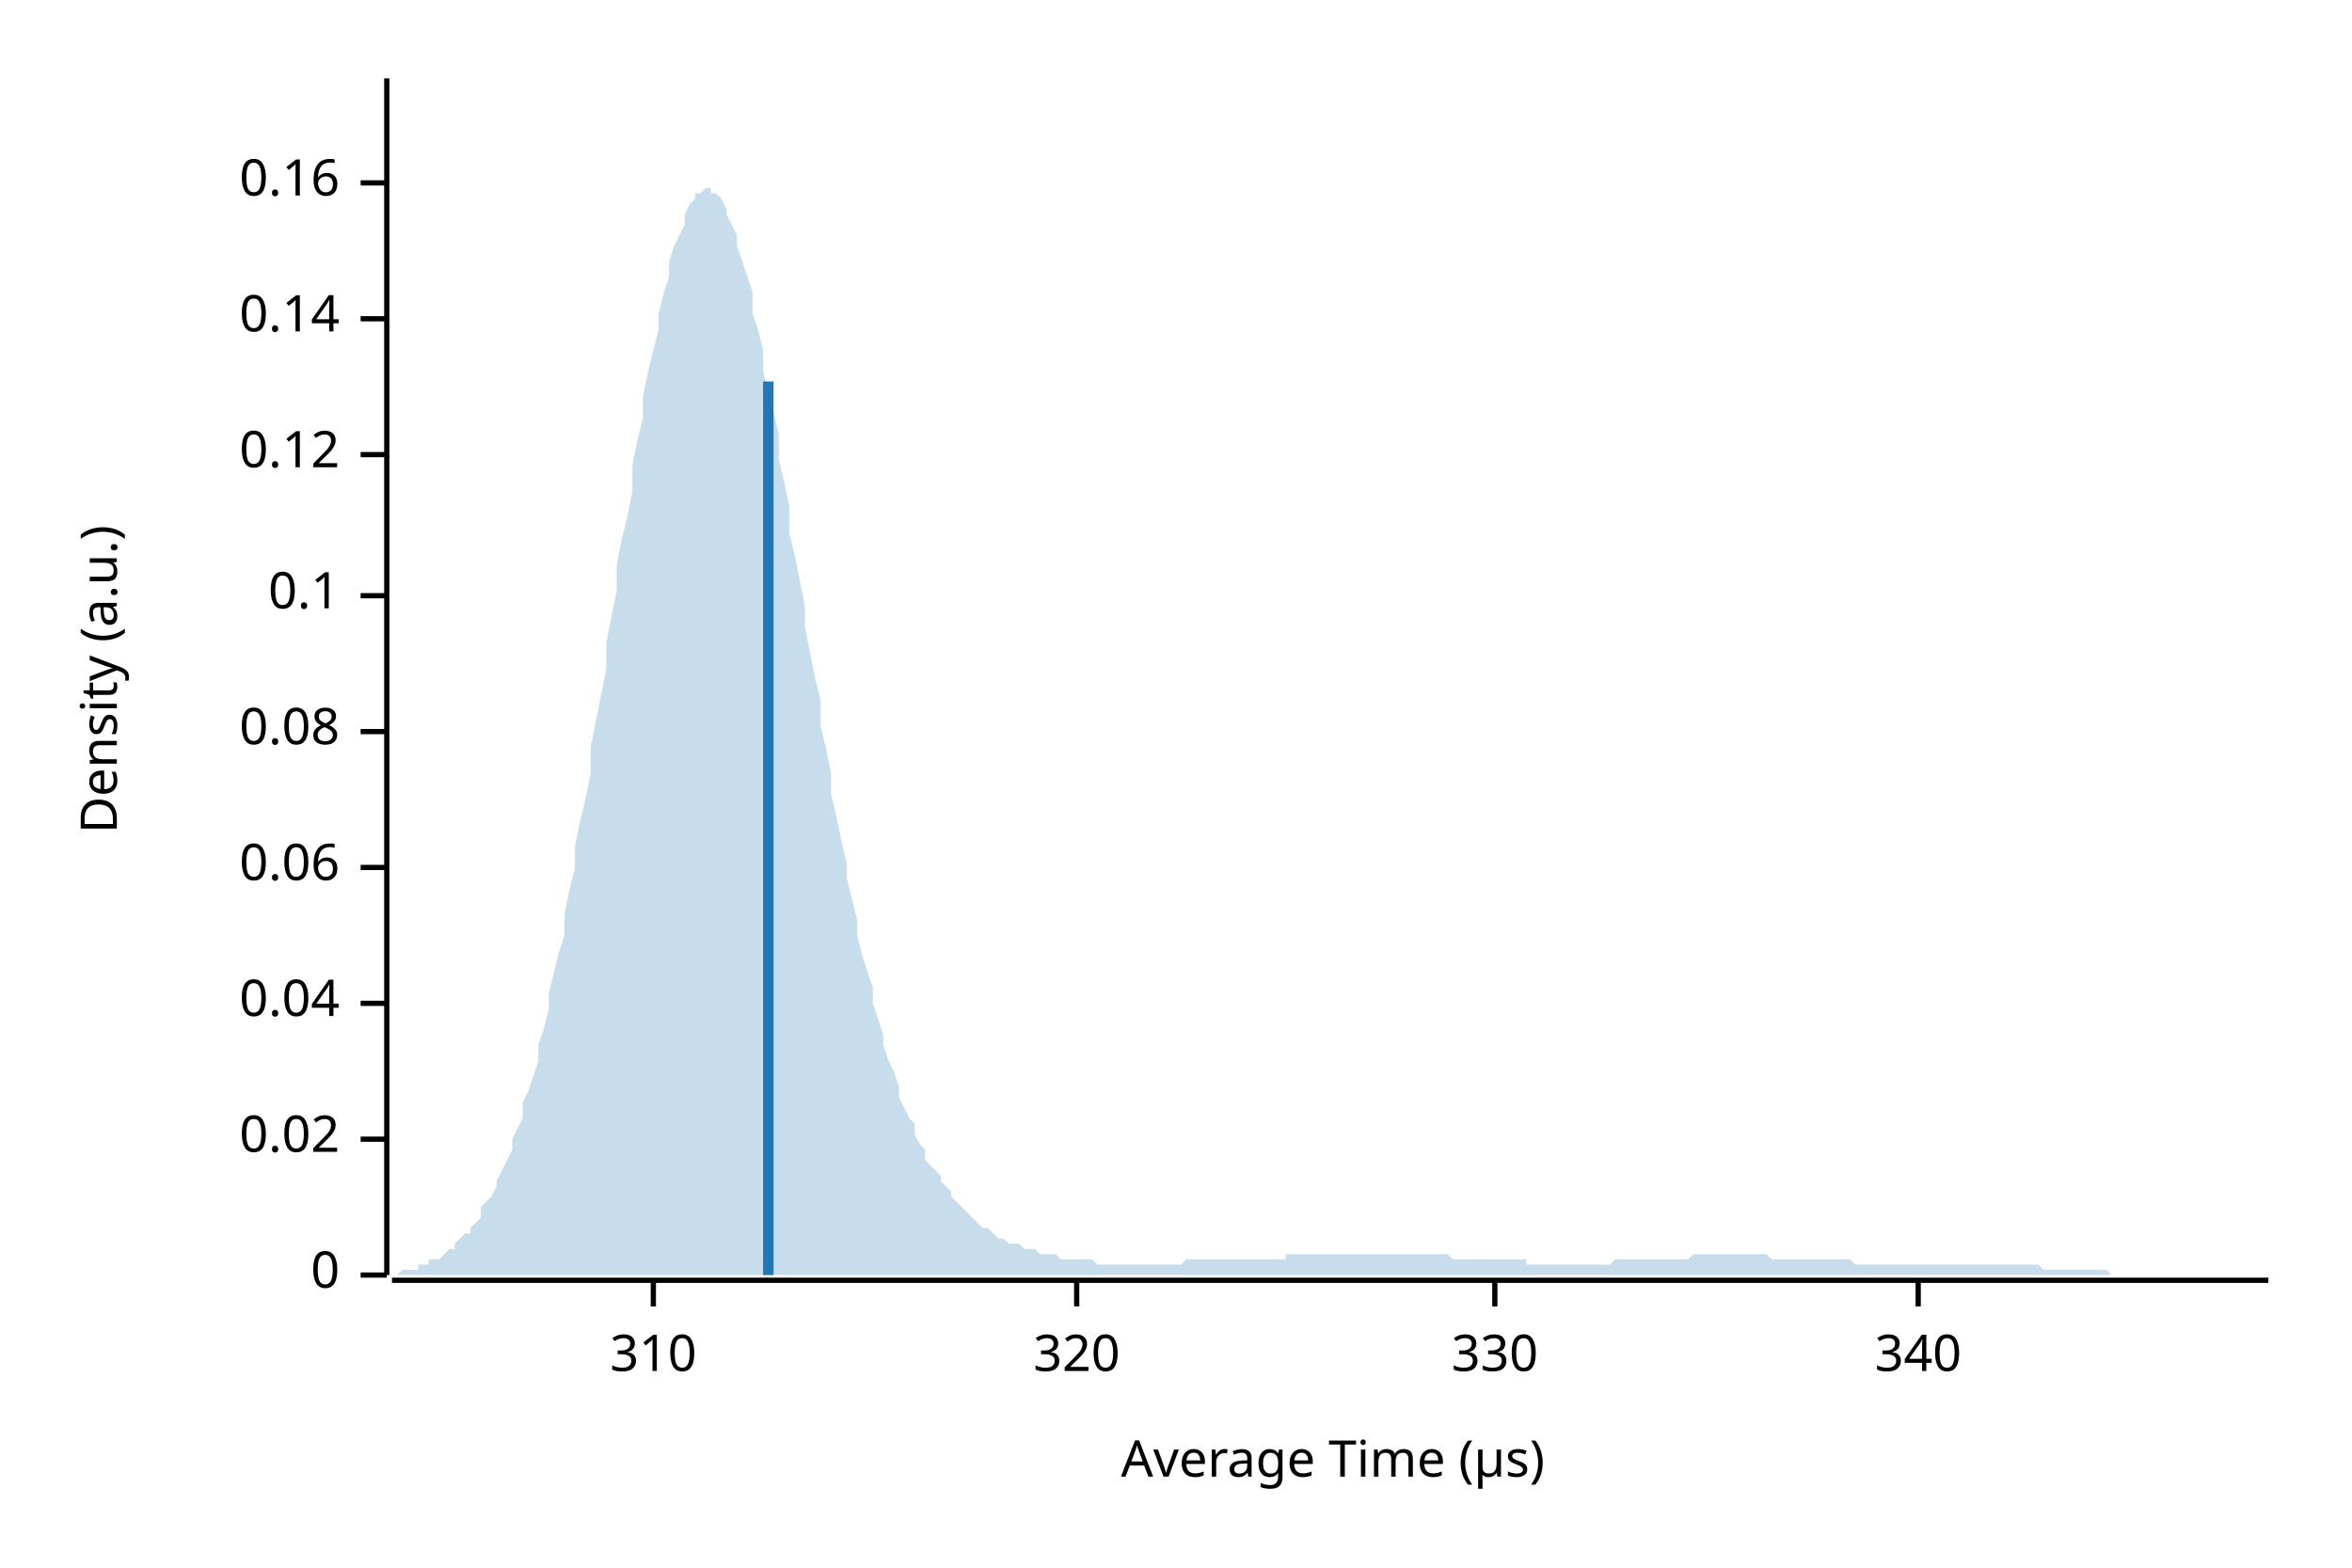
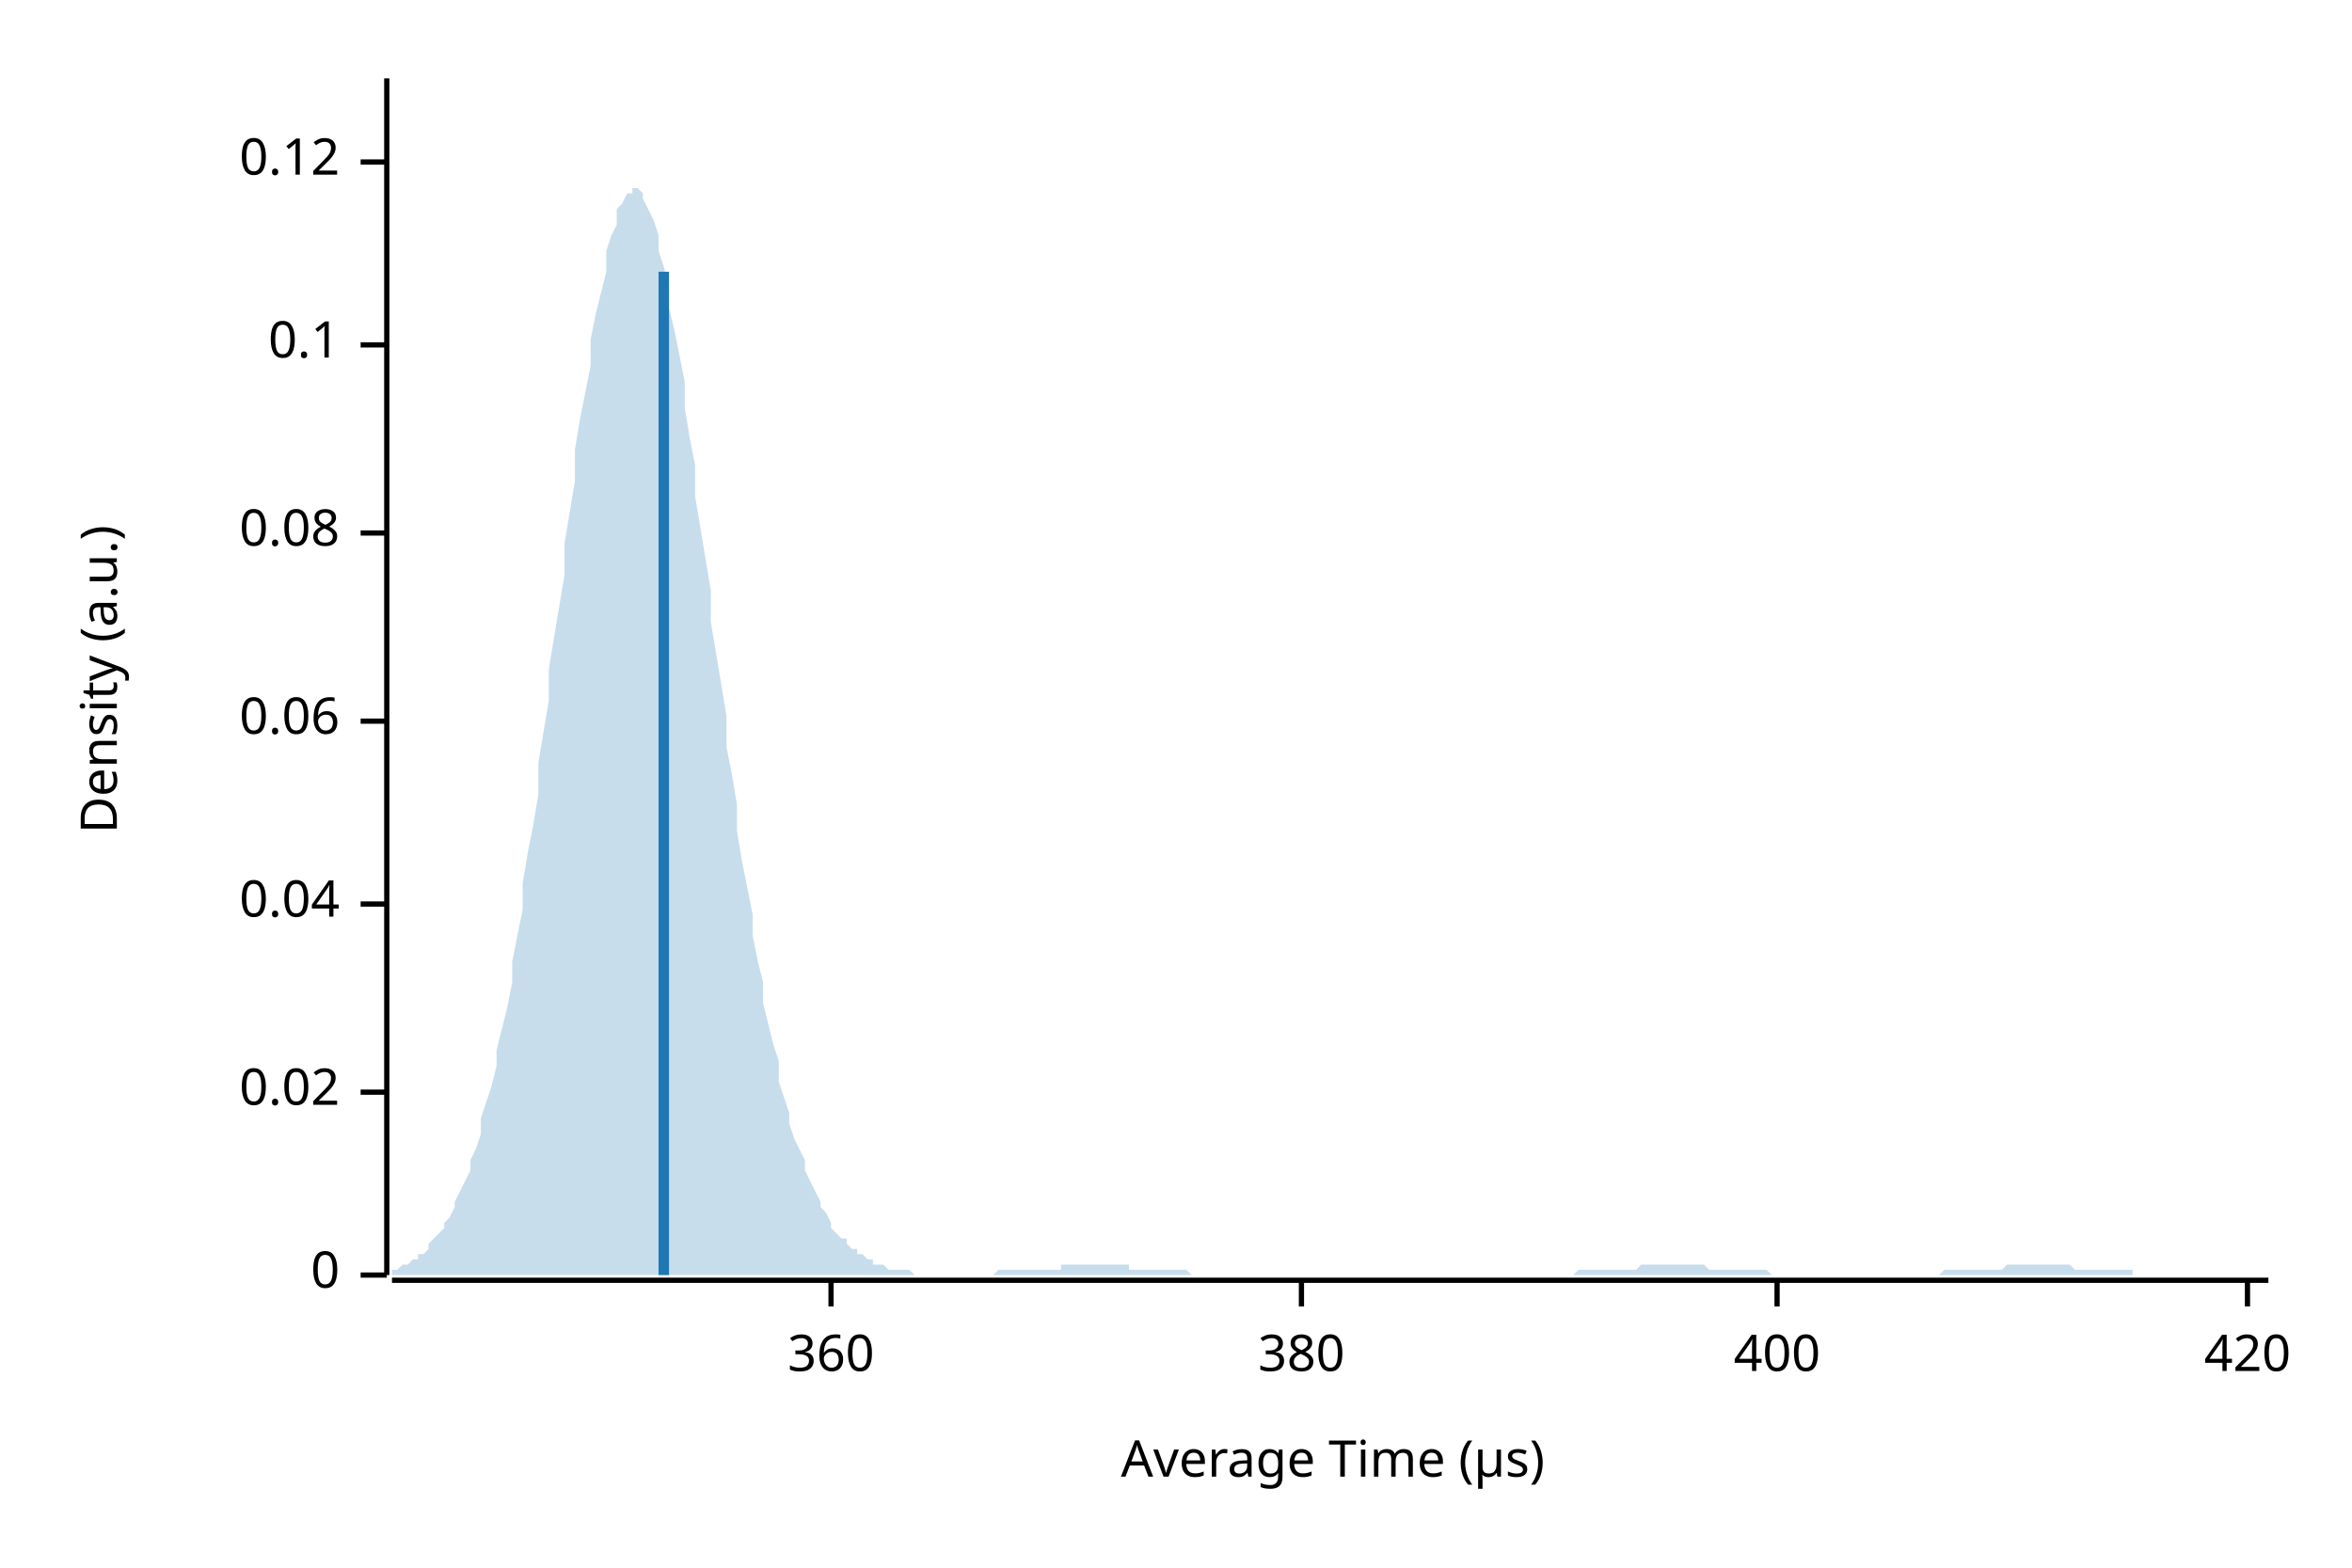
<svg xmlns="http://www.w3.org/2000/svg" width="450" height="300" viewBox="0 0 450 300">
  <text x="15" y="130" dy="0.76em" text-anchor="middle" font-family="sans-serif" font-size="9.677" opacity="1" fill="#000000" transform="rotate(270, 15, 130)">
Density (a.u.)
</text>
  <text x="255" y="285" dy="-0.5ex" text-anchor="middle" font-family="sans-serif" font-size="9.677" opacity="1" fill="#000000">
Average Time (µs)
</text>
  <polyline fill="none" opacity="1" stroke="#000000" stroke-width="1" points="74,15 74,244 " />
  <text x="65" y="244" dy="0.5ex" text-anchor="end" font-family="sans-serif" font-size="9.677" opacity="1" fill="#000000">
0
</text>
  <polyline fill="none" opacity="1" stroke="#000000" stroke-width="1" points="69,244 74,244 " />
-   <text x="65" y="218" dy="0.5ex" text-anchor="end" font-family="sans-serif" font-size="9.677" opacity="1" fill="#000000">
+   <text x="65" y="209" dy="0.5ex" text-anchor="end" font-family="sans-serif" font-size="9.677" opacity="1" fill="#000000">
0.02
</text>
-   <polyline fill="none" opacity="1" stroke="#000000" stroke-width="1" points="69,218 74,218 " />
-   <text x="65" y="192" dy="0.5ex" text-anchor="end" font-family="sans-serif" font-size="9.677" opacity="1" fill="#000000">
+   <polyline fill="none" opacity="1" stroke="#000000" stroke-width="1" points="69,209 74,209 " />
+   <text x="65" y="173" dy="0.5ex" text-anchor="end" font-family="sans-serif" font-size="9.677" opacity="1" fill="#000000">
0.04
</text>
-   <polyline fill="none" opacity="1" stroke="#000000" stroke-width="1" points="69,192 74,192 " />
-   <text x="65" y="166" dy="0.5ex" text-anchor="end" font-family="sans-serif" font-size="9.677" opacity="1" fill="#000000">
+   <polyline fill="none" opacity="1" stroke="#000000" stroke-width="1" points="69,173 74,173 " />
+   <text x="65" y="138" dy="0.5ex" text-anchor="end" font-family="sans-serif" font-size="9.677" opacity="1" fill="#000000">
0.06
</text>
-   <polyline fill="none" opacity="1" stroke="#000000" stroke-width="1" points="69,166 74,166 " />
-   <text x="65" y="140" dy="0.5ex" text-anchor="end" font-family="sans-serif" font-size="9.677" opacity="1" fill="#000000">
+   <polyline fill="none" opacity="1" stroke="#000000" stroke-width="1" points="69,138 74,138 " />
+   <text x="65" y="102" dy="0.5ex" text-anchor="end" font-family="sans-serif" font-size="9.677" opacity="1" fill="#000000">
0.08
</text>
-   <polyline fill="none" opacity="1" stroke="#000000" stroke-width="1" points="69,140 74,140 " />
-   <text x="65" y="114" dy="0.5ex" text-anchor="end" font-family="sans-serif" font-size="9.677" opacity="1" fill="#000000">
+   <polyline fill="none" opacity="1" stroke="#000000" stroke-width="1" points="69,102 74,102 " />
+   <text x="65" y="66" dy="0.5ex" text-anchor="end" font-family="sans-serif" font-size="9.677" opacity="1" fill="#000000">
0.1
</text>
-   <polyline fill="none" opacity="1" stroke="#000000" stroke-width="1" points="69,114 74,114 " />
-   <text x="65" y="87" dy="0.5ex" text-anchor="end" font-family="sans-serif" font-size="9.677" opacity="1" fill="#000000">
+   <polyline fill="none" opacity="1" stroke="#000000" stroke-width="1" points="69,66 74,66 " />
+   <text x="65" y="31" dy="0.5ex" text-anchor="end" font-family="sans-serif" font-size="9.677" opacity="1" fill="#000000">
0.12
</text>
-   <polyline fill="none" opacity="1" stroke="#000000" stroke-width="1" points="69,87 74,87 " />
-   <text x="65" y="61" dy="0.5ex" text-anchor="end" font-family="sans-serif" font-size="9.677" opacity="1" fill="#000000">
- 0.14
+   <polyline fill="none" opacity="1" stroke="#000000" stroke-width="1" points="69,31 74,31 " />
+   <polyline fill="none" opacity="1" stroke="#000000" stroke-width="1" points="75,245 434,245 " />
+   <text x="159" y="255" dy="0.76em" text-anchor="middle" font-family="sans-serif" font-size="9.677" opacity="1" fill="#000000">
+ 360
</text>
-   <polyline fill="none" opacity="1" stroke="#000000" stroke-width="1" points="69,61 74,61 " />
-   <text x="65" y="35" dy="0.5ex" text-anchor="end" font-family="sans-serif" font-size="9.677" opacity="1" fill="#000000">
- 0.16
+   <polyline fill="none" opacity="1" stroke="#000000" stroke-width="1" points="159,245 159,250 " />
+   <text x="249" y="255" dy="0.76em" text-anchor="middle" font-family="sans-serif" font-size="9.677" opacity="1" fill="#000000">
+ 380
</text>
-   <polyline fill="none" opacity="1" stroke="#000000" stroke-width="1" points="69,35 74,35 " />
-   <polyline fill="none" opacity="1" stroke="#000000" stroke-width="1" points="75,245 434,245 " />
-   <text x="125" y="255" dy="0.76em" text-anchor="middle" font-family="sans-serif" font-size="9.677" opacity="1" fill="#000000">
- 310
+   <polyline fill="none" opacity="1" stroke="#000000" stroke-width="1" points="249,245 249,250 " />
+   <text x="340" y="255" dy="0.76em" text-anchor="middle" font-family="sans-serif" font-size="9.677" opacity="1" fill="#000000">
+ 400
</text>
-   <polyline fill="none" opacity="1" stroke="#000000" stroke-width="1" points="125,245 125,250 " />
-   <text x="206" y="255" dy="0.76em" text-anchor="middle" font-family="sans-serif" font-size="9.677" opacity="1" fill="#000000">
- 320
+   <polyline fill="none" opacity="1" stroke="#000000" stroke-width="1" points="340,245 340,250 " />
+   <text x="430" y="255" dy="0.76em" text-anchor="middle" font-family="sans-serif" font-size="9.677" opacity="1" fill="#000000">
+ 420
</text>
-   <polyline fill="none" opacity="1" stroke="#000000" stroke-width="1" points="206,245 206,250 " />
-   <text x="286" y="255" dy="0.76em" text-anchor="middle" font-family="sans-serif" font-size="9.677" opacity="1" fill="#000000">
- 330
- </text>
-   <polyline fill="none" opacity="1" stroke="#000000" stroke-width="1" points="286,245 286,250 " />
-   <text x="367" y="255" dy="0.76em" text-anchor="middle" font-family="sans-serif" font-size="9.677" opacity="1" fill="#000000">
- 340
- </text>
-   <polyline fill="none" opacity="1" stroke="#000000" stroke-width="1" points="367,245 367,250 " />
-   <polygon opacity="0.25" fill="#1F78B4" points="75,244 75,244 76,244 77,243 77,243 78,243 79,243 80,243 80,242 81,242 82,242 82,241 83,241 84,241 85,240 85,240 86,239 87,239 87,238 88,237 89,236 90,236 90,235 91,234 92,233 92,231 93,230 94,229 95,227 95,226 96,224 97,222 98,220 98,218 99,216 100,214 100,211 101,209 102,206 103,203 103,200 104,197 105,193 105,190 106,186 107,182 108,179 108,175 109,170 110,166 110,162 111,157 112,153 113,148 113,143 114,138 115,133 116,128 116,123 117,118 118,113 118,108 119,103 120,99 121,94 121,89 122,84 123,80 123,76 124,71 125,67 126,63 126,60 127,56 128,53 128,50 129,47 130,45 131,43 131,41 132,39 133,38 133,37 134,37 135,36 136,36 136,37 137,37 138,38 139,40 139,41 140,43 141,45 141,47 142,50 143,53 144,56 144,60 145,63 146,67 146,71 147,75 148,79 149,83 149,88 150,92 151,97 151,102 152,106 153,111 154,116 154,120 155,125 156,130 157,134 157,139 158,143 159,148 159,152 160,156 161,161 162,165 162,168 163,172 164,176 164,179 165,183 166,186 167,189 167,192 168,195 169,198 169,200 170,203 171,205 172,208 172,210 173,212 174,214 175,215 175,217 176,219 177,220 177,222 178,223 179,224 180,225 180,226 181,227 182,228 182,229 183,230 184,231 185,232 185,232 186,233 187,234 187,234 188,235 189,235 190,236 190,236 191,237 192,237 192,237 193,238 194,238 195,238 195,238 196,239 197,239 198,239 198,239 199,240 200,240 200,240 201,240 202,240 203,241 203,241 204,241 205,241 205,241 206,241 207,241 208,241 208,241 209,241 210,242 210,242 211,242 212,242 213,242 213,242 214,242 215,242 216,242 216,242 217,242 218,242 218,242 219,242 220,242 221,242 221,242 222,242 223,242 223,242 224,242 225,242 226,242 226,242 227,241 228,241 228,241 229,241 230,241 231,241 231,241 232,241 233,241 233,241 234,241 235,241 236,241 236,241 237,241 238,241 239,241 239,241 240,241 241,241 241,241 242,241 243,241 244,241 244,241 245,241 246,241 246,240 247,240 248,240 249,240 249,240 250,240 251,240 251,240 252,240 253,240 254,240 254,240 255,240 256,240 257,240 257,240 258,240 259,240 259,240 260,240 261,240 262,240 262,240 263,240 264,240 264,240 265,240 266,240 267,240 267,240 268,240 269,240 269,240 270,240 271,240 272,240 272,240 273,240 274,240 275,240 275,240 276,240 277,240 277,240 278,241 279,241 280,241 280,241 281,241 282,241 282,241 283,241 284,241 285,241 285,241 286,241 287,241 287,241 288,241 289,241 290,241 290,241 291,241 292,241 292,242 293,242 294,242 295,242 295,242 296,242 297,242 298,242 298,242 299,242 300,242 300,242 301,242 302,242 303,242 303,242 304,242 305,242 305,242 306,242 307,242 308,242 308,242 309,241 310,241 310,241 311,241 312,241 313,241 313,241 314,241 315,241 316,241 316,241 317,241 318,241 318,241 319,241 320,241 321,241 321,241 322,241 323,241 323,241 324,240 325,240 326,240 326,240 327,240 328,240 328,240 329,240 330,240 331,240 331,240 332,240 333,240 333,240 334,240 335,240 336,240 336,240 337,240 338,240 339,241 339,241 340,241 341,241 341,241 342,241 343,241 344,241 344,241 345,241 346,241 346,241 347,241 348,241 349,241 349,241 350,241 351,241 351,241 352,241 353,241 354,241 354,241 355,242 356,242 357,242 357,242 358,242 359,242 359,242 360,242 361,242 362,242 362,242 363,242 364,242 364,242 365,242 366,242 367,242 367,242 368,242 369,242 369,242 370,242 371,242 372,242 372,242 373,242 374,242 375,242 375,242 376,242 377,242 377,242 378,242 379,242 380,242 380,242 381,242 382,242 382,242 383,242 384,242 385,242 385,242 386,242 387,242 387,242 388,242 389,242 390,242 390,242 391,243 392,243 392,243 393,243 394,243 395,243 395,243 396,243 397,243 398,243 398,243 399,243 400,243 400,243 401,243 402,243 403,243 403,243 404,244 405,244 405,244 406,244 407,244 408,244 408,244 409,244 410,244 410,244 411,244 412,244 413,244 413,244 414,244 415,244 416,244 416,244 417,244 418,244 418,244 419,244 420,244 421,244 421,244 422,244 423,244 423,244 424,244 425,244 426,244 426,244 427,244 428,244 428,244 429,244 430,244 431,244 431,244 432,244 433,244 434,244 434,244 75,244 " />
-   <polyline fill="none" opacity="1" stroke="#1F78B4" stroke-width="2" points="147,244 147,73 " />
+   <polyline fill="none" opacity="1" stroke="#000000" stroke-width="1" points="430,245 430,250 " />
+   <polygon opacity="0.25" fill="#1F78B4" points="75,243 75,243 76,243 77,242 77,242 78,242 79,241 80,241 80,240 81,240 82,239 82,238 83,237 84,236 85,235 85,234 86,233 87,231 87,230 88,228 89,226 90,224 90,222 91,220 92,217 92,214 93,211 94,208 95,204 95,201 96,197 97,193 98,188 98,184 99,179 100,174 100,169 101,163 102,158 103,152 103,146 104,140 105,134 105,128 106,122 107,116 108,110 108,104 109,98 110,92 110,86 111,80 112,75 113,70 113,65 114,60 115,56 116,52 116,48 117,45 118,43 118,40 119,39 120,37 121,37 121,36 122,36 123,37 123,38 124,40 125,42 126,45 126,48 127,51 128,55 128,59 129,63 130,68 131,73 131,78 132,84 133,89 133,95 134,101 135,107 136,113 136,119 137,125 138,131 139,137 139,143 140,148 141,154 141,159 142,165 143,170 144,175 144,179 145,184 146,188 146,192 147,196 148,200 149,203 149,207 150,210 151,213 151,215 152,218 153,220 154,222 154,224 155,226 156,228 157,230 157,231 158,232 159,234 159,235 160,236 161,237 162,237 162,238 163,239 164,239 164,240 165,240 166,241 167,241 167,242 168,242 169,242 169,242 170,243 171,243 172,243 172,243 173,243 174,243 175,244 175,244 176,244 177,244 177,244 178,244 179,244 180,244 180,244 181,244 182,244 182,244 183,244 184,244 185,244 185,244 186,244 187,244 187,244 188,244 189,244 190,244 190,244 191,243 192,243 192,243 193,243 194,243 195,243 195,243 196,243 197,243 198,243 198,243 199,243 200,243 200,243 201,243 202,243 203,243 203,242 204,242 205,242 205,242 206,242 207,242 208,242 208,242 209,242 210,242 210,242 211,242 212,242 213,242 213,242 214,242 215,242 216,242 216,243 217,243 218,243 218,243 219,243 220,243 221,243 221,243 222,243 223,243 223,243 224,243 225,243 226,243 226,243 227,243 228,244 228,244 229,244 230,244 231,244 231,244 232,244 233,244 233,244 234,244 235,244 236,244 236,244 237,244 238,244 239,244 239,244 240,244 241,244 241,244 242,244 243,244 244,244 244,244 245,244 246,244 246,244 247,244 248,244 249,244 249,244 250,244 251,244 251,244 252,244 253,244 254,244 254,244 255,244 256,244 257,244 257,244 258,244 259,244 259,244 260,244 261,244 262,244 262,244 263,244 264,244 264,244 265,244 266,244 267,244 267,244 268,244 269,244 269,244 270,244 271,244 272,244 272,244 273,244 274,244 275,244 275,244 276,244 277,244 277,244 278,244 279,244 280,244 280,244 281,244 282,244 282,244 283,244 284,244 285,244 285,244 286,244 287,244 287,244 288,244 289,244 290,244 290,244 291,244 292,244 292,244 293,244 294,244 295,244 295,244 296,244 297,244 298,244 298,244 299,244 300,244 300,244 301,244 302,243 303,243 303,243 304,243 305,243 305,243 306,243 307,243 308,243 308,243 309,243 310,243 310,243 311,243 312,243 313,243 313,243 314,242 315,242 316,242 316,242 317,242 318,242 318,242 319,242 320,242 321,242 321,242 322,242 323,242 323,242 324,242 325,242 326,242 326,242 327,243 328,243 328,243 329,243 330,243 331,243 331,243 332,243 333,243 333,243 334,243 335,243 336,243 336,243 337,243 338,243 339,244 339,244 340,244 341,244 341,244 342,244 343,244 344,244 344,244 345,244 346,244 346,244 347,244 348,244 349,244 349,244 350,244 351,244 351,244 352,244 353,244 354,244 354,244 355,244 356,244 357,244 357,244 358,244 359,244 359,244 360,244 361,244 362,244 362,244 363,244 364,244 364,244 365,244 366,244 367,244 367,244 368,244 369,244 369,244 370,244 371,244 372,243 372,243 373,243 374,243 375,243 375,243 376,243 377,243 377,243 378,243 379,243 380,243 380,243 381,243 382,243 382,243 383,243 384,242 385,242 385,242 386,242 387,242 387,242 388,242 389,242 390,242 390,242 391,242 392,242 392,242 393,242 394,242 395,242 395,242 396,242 397,243 398,243 398,243 399,243 400,243 400,243 401,243 402,243 403,243 403,243 404,243 405,243 405,243 406,243 407,243 408,243 408,244 409,244 410,244 410,244 411,244 412,244 413,244 413,244 414,244 415,244 416,244 416,244 417,244 418,244 418,244 419,244 420,244 421,244 421,244 422,244 423,244 423,244 424,244 425,244 426,244 426,244 427,244 428,244 428,244 429,244 430,244 431,244 431,244 432,244 433,244 434,244 434,244 75,244 " />
+   <polyline fill="none" opacity="1" stroke="#1F78B4" stroke-width="2" points="127,244 127,52 " />
</svg>
